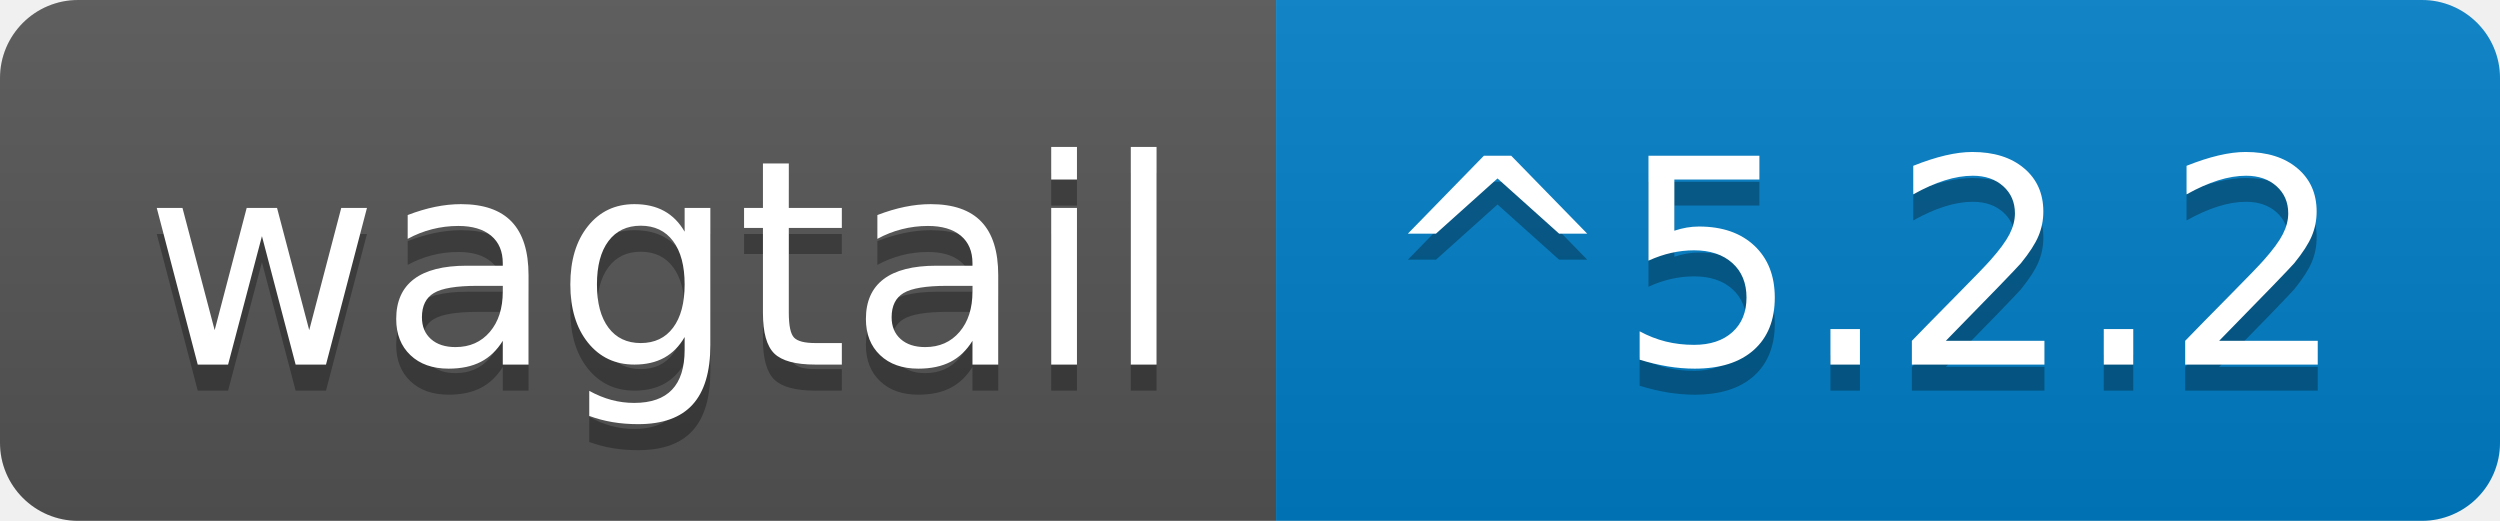
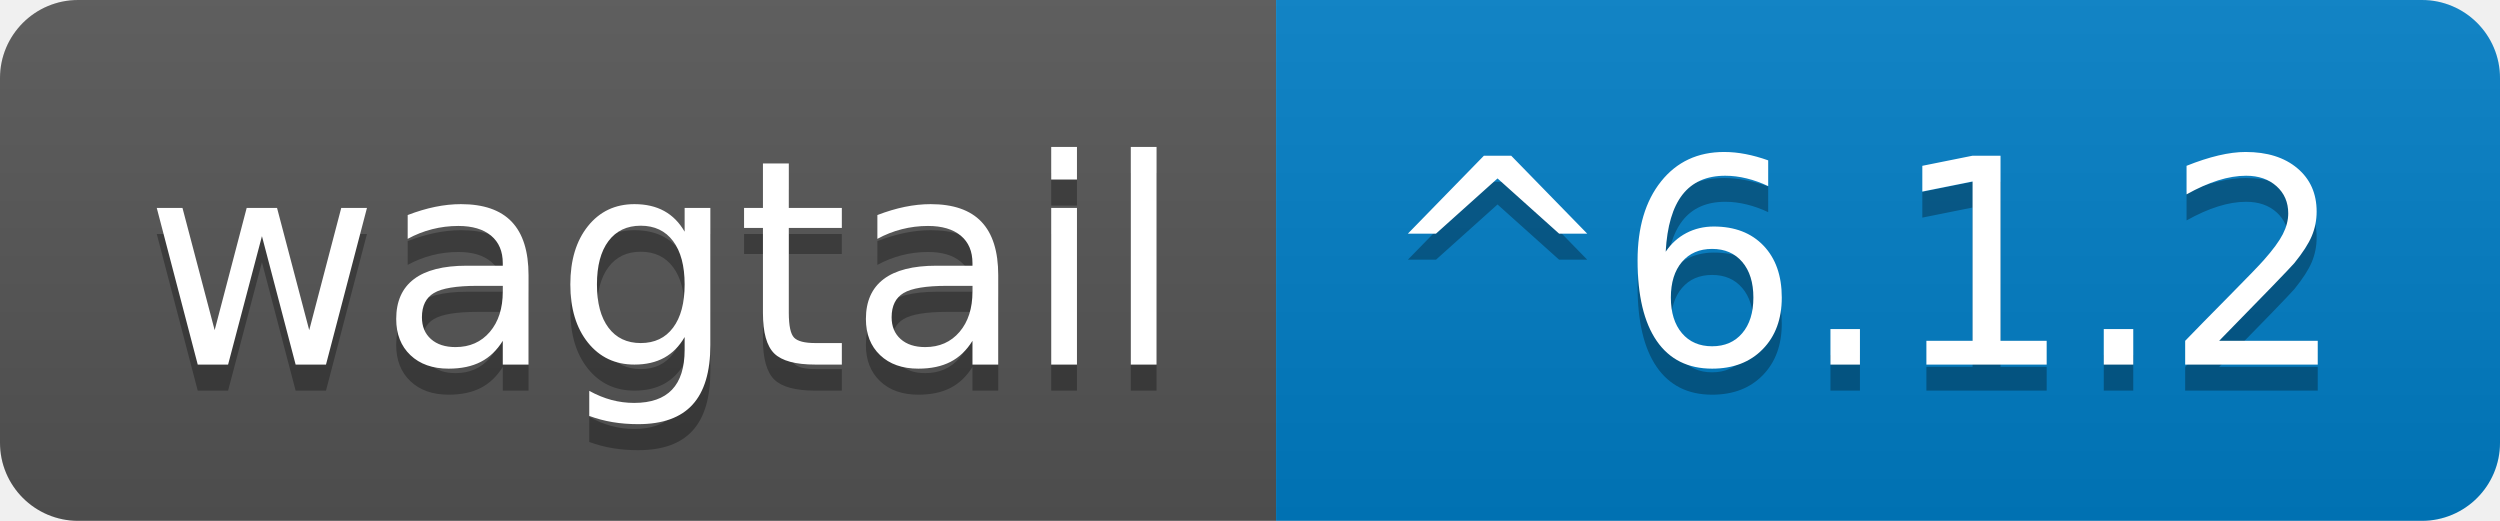
- <svg xmlns="http://www.w3.org/2000/svg" width="96" height="20" role="img" aria-label="wagtail: ^5.2.2">
+ <svg xmlns="http://www.w3.org/2000/svg" width="96" height="20" role="img" aria-label="wagtail: ^6.1.2">
  <linearGradient id="s" x2="0" y2="100%">
    <stop offset="0" stop-color="#bbb" stop-opacity=".1" />
    <stop offset="1" stop-opacity=".1" />
  </linearGradient>
  <clipPath id="r">
    <rect width="96" height="20" rx="3" fill="#fff" />
  </clipPath>
  <g clip-path="url(#r)">
    <rect width="49" height="20" fill="#555" />
    <rect x="49" width="47" height="20" fill="#007ec6" />
    <rect width="96" height="20" fill="url(#s)" />
  </g>
  <g fill="#fff" text-anchor="middle" font-family="Verdana,Geneva,DejaVu Sans,sans-serif" text-rendering="geometricPrecision" font-size="110">
    <text aria-hidden="true" x="255" y="150" fill="#010101" fill-opacity=".3" transform="scale(.1)" textLength="390">wagtail</text>
    <text x="255" y="140" transform="scale(.1)" fill="#fff" textLength="390">wagtail</text>
-     <text aria-hidden="true" x="715" y="150" fill="#010101" fill-opacity=".3" transform="scale(.1)" textLength="370">^5.2.2</text>
-     <text x="715" y="140" transform="scale(.1)" fill="#fff" textLength="370">^5.2.2</text>
+     <text aria-hidden="true" x="715" y="150" fill="#010101" fill-opacity=".3" transform="scale(.1)" textLength="370">^6.1.2</text>
+     <text x="715" y="140" transform="scale(.1)" fill="#fff" textLength="370">^6.1.2</text>
  </g>
</svg>
